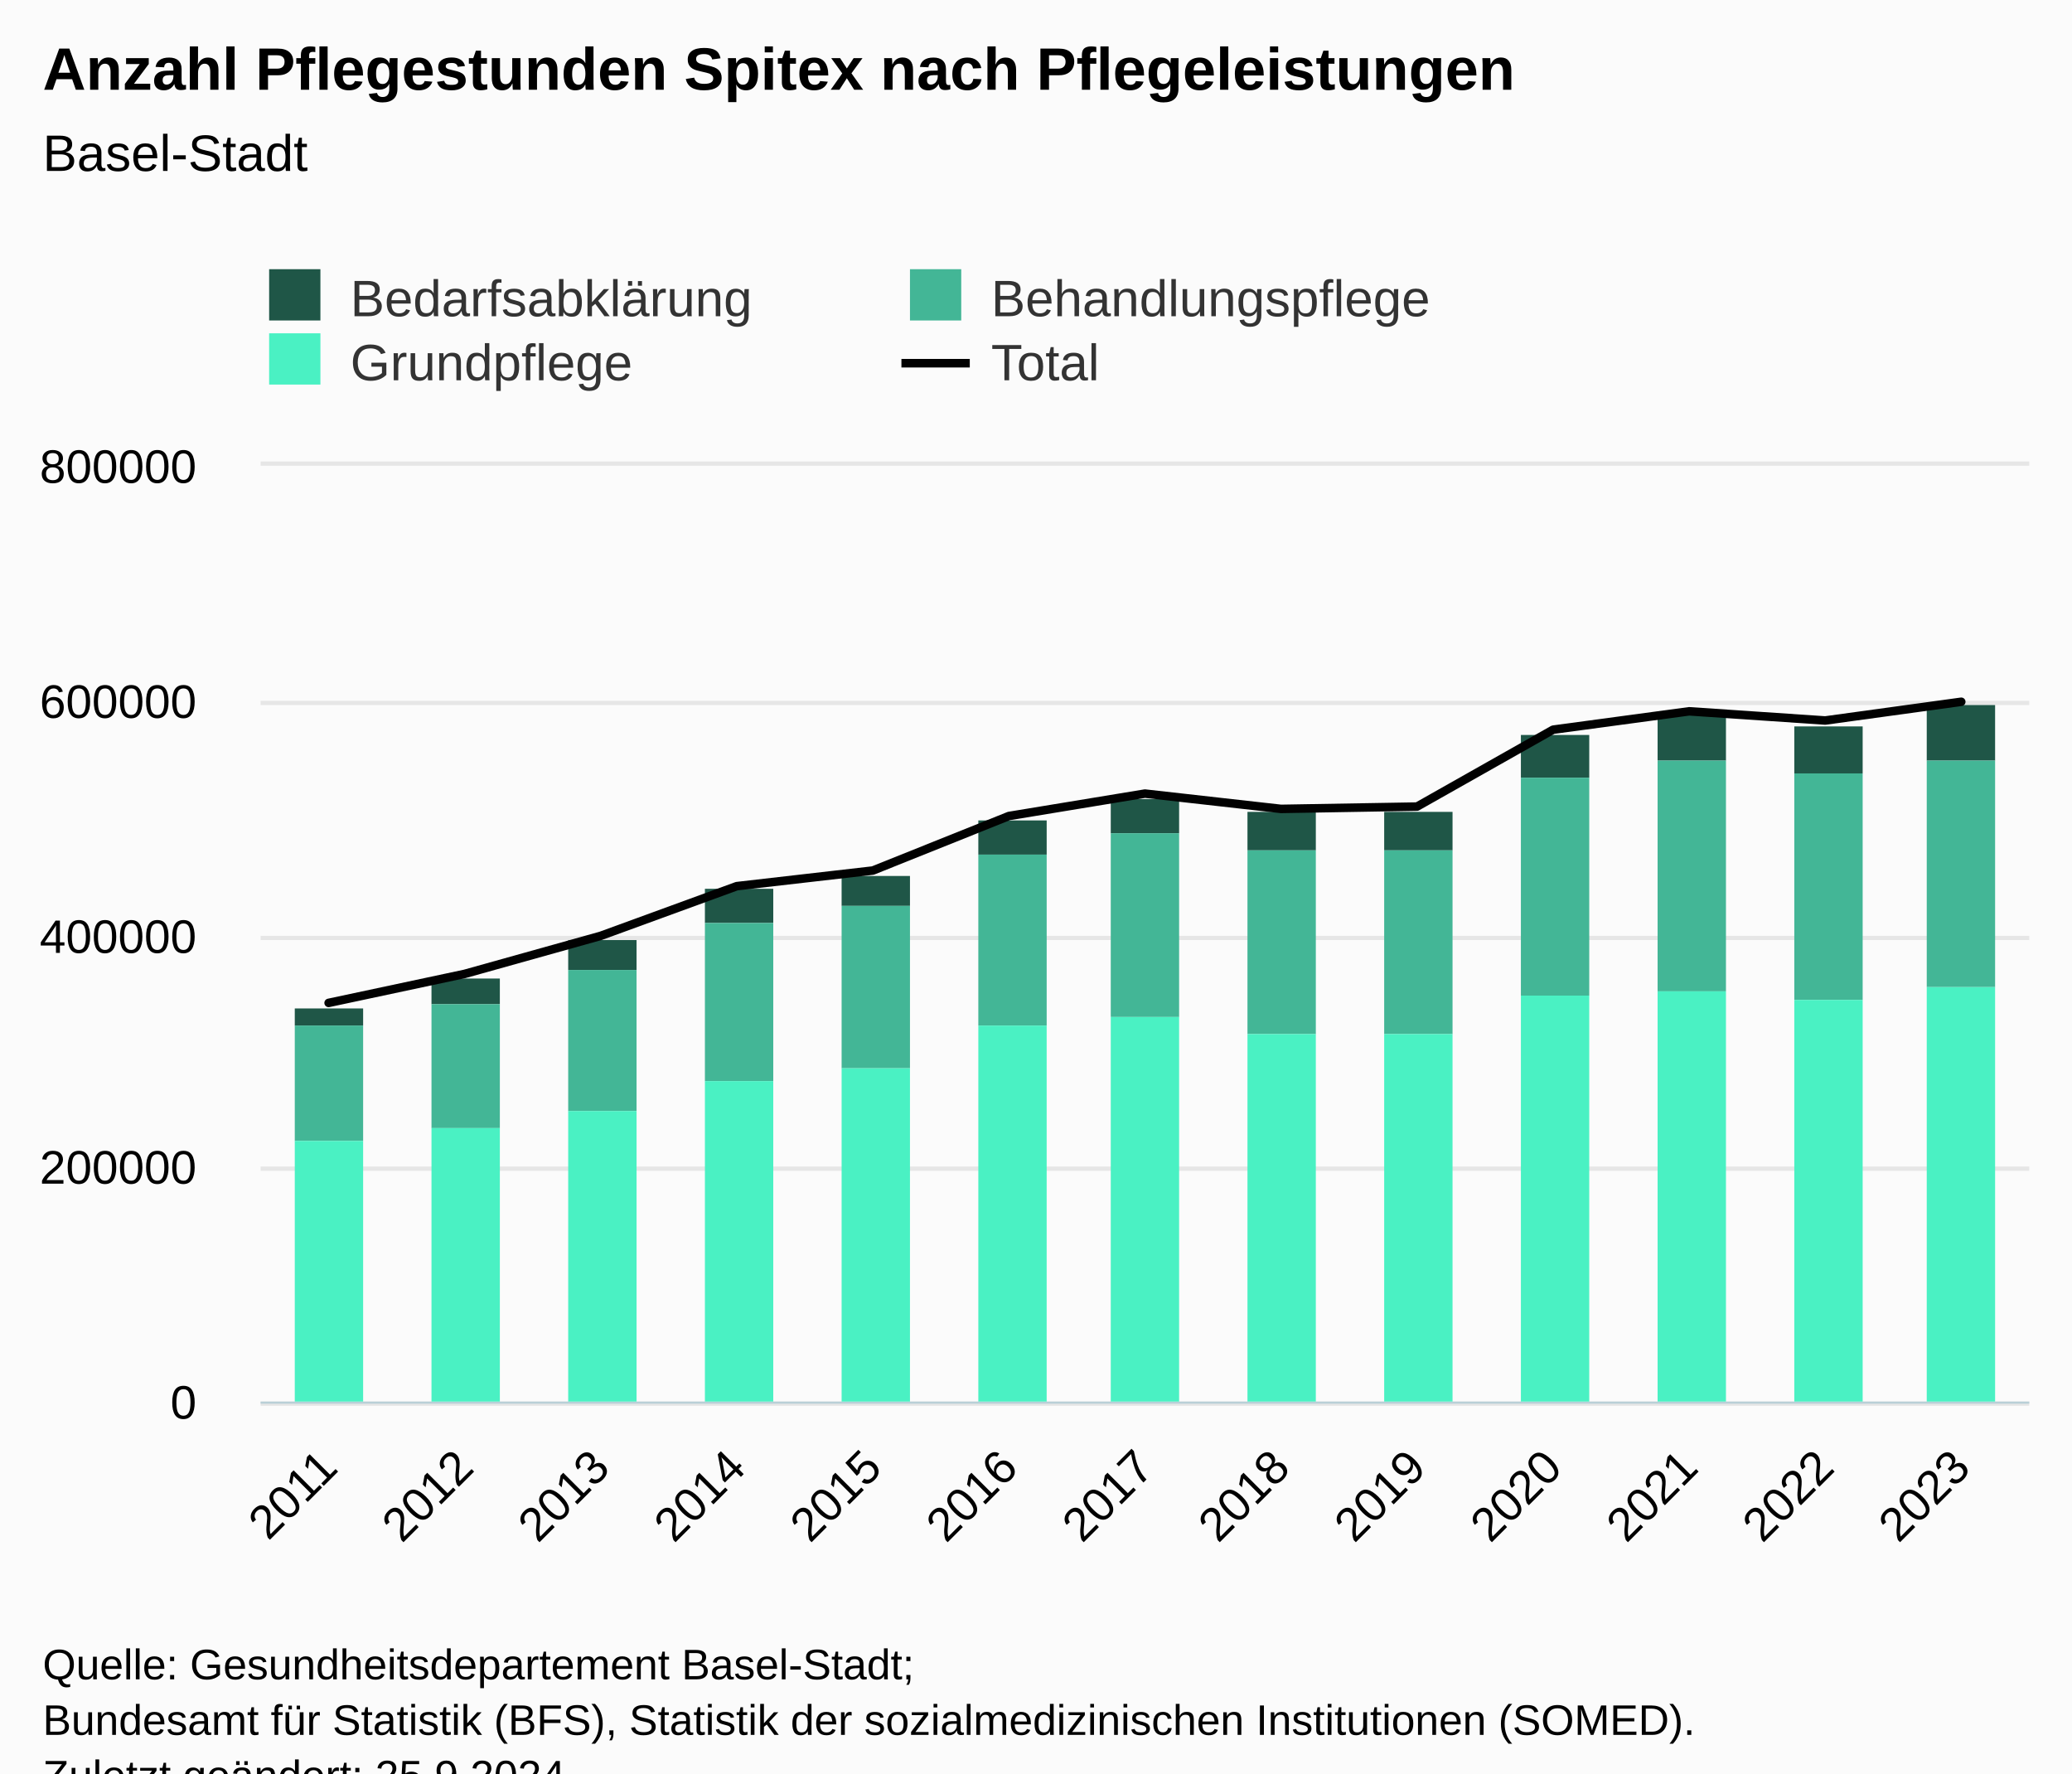
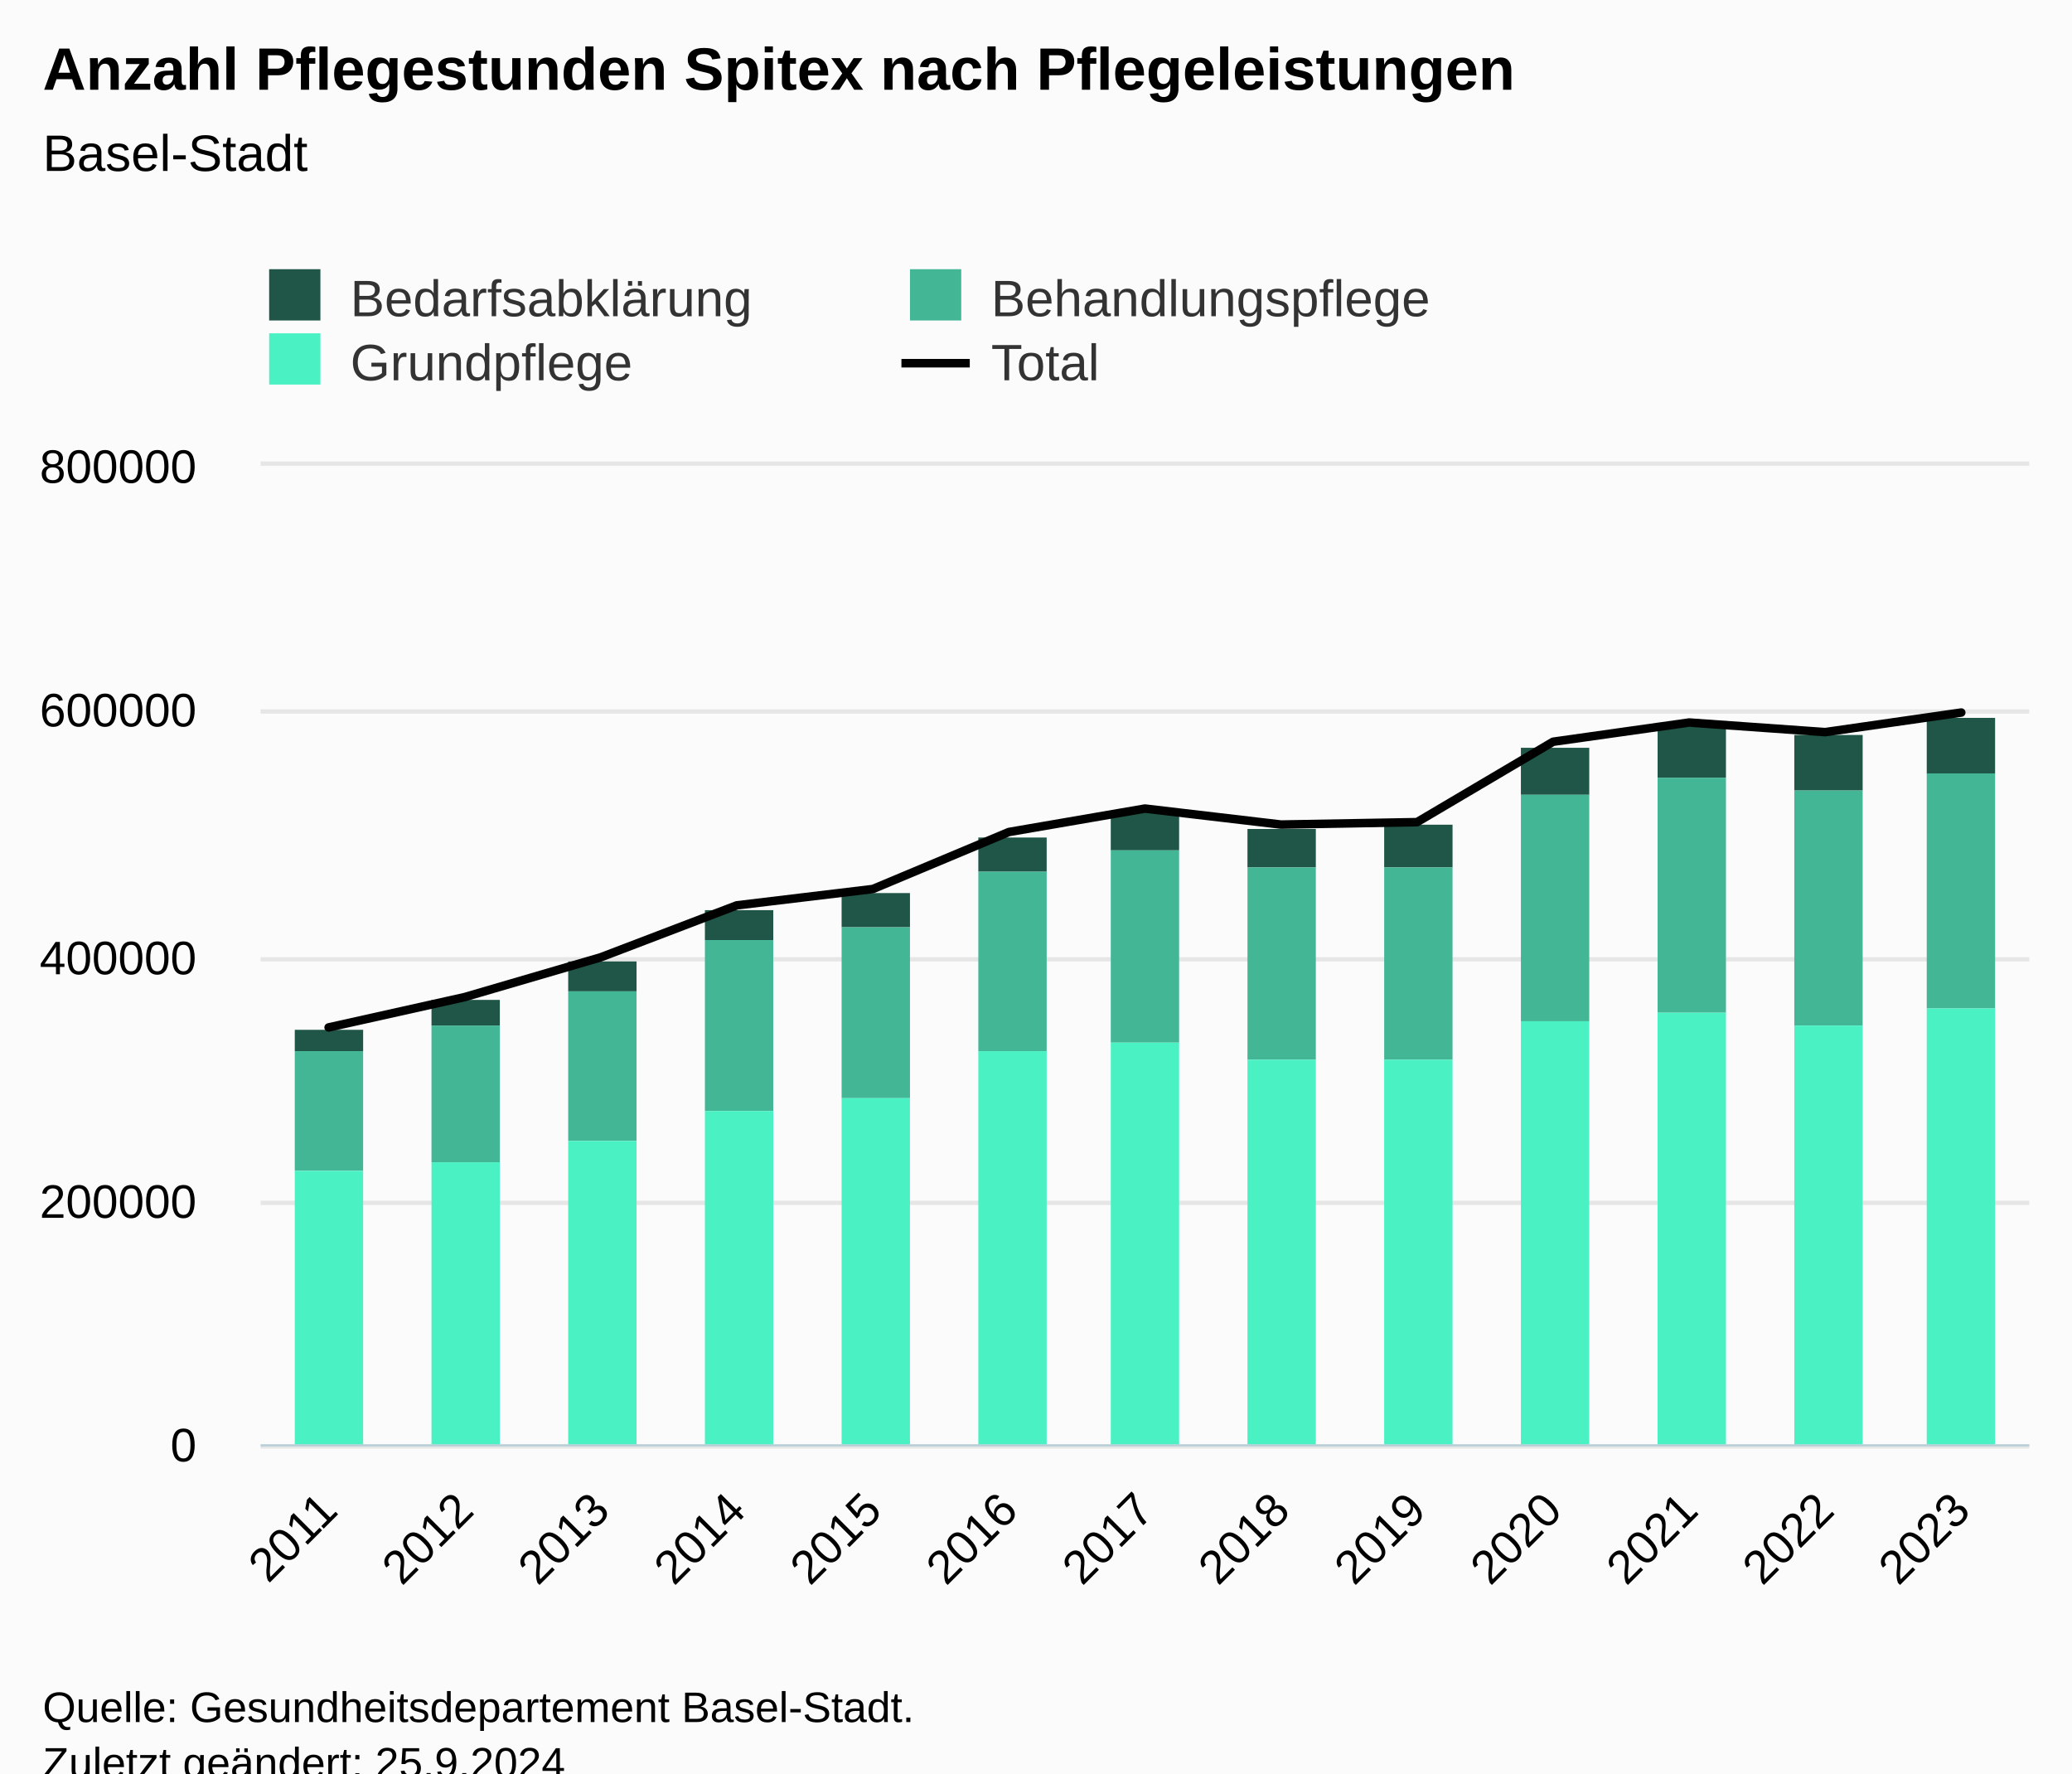
<svg xmlns="http://www.w3.org/2000/svg" version="1.1" class="highcharts-root" style="font-family:Arial;font-size:12px;" viewBox="0 0 485 415">
  <defs>
-     <clipPath id="highcharts-xgxolom-59-">
-       <rect x="0" y="0" width="414" height="219" fill="none" />
+     <clipPath id="highcharts-sspp17s-59-">
+       <rect x="0" y="0" width="414" height="229" fill="none" />
    </clipPath>
-     <clipPath id="highcharts-xgxolom-73-">
-       <rect x="0" y="0" width="414" height="219" fill="none" />
+     <clipPath id="highcharts-sspp17s-73-">
+       <rect x="0" y="0" width="414" height="229" fill="none" />
    </clipPath>
-     <clipPath id="highcharts-xgxolom-113-">
-       <rect x="61" y="109" width="414" height="219" fill="none" />
+     <clipPath id="highcharts-sspp17s-113-">
+       <rect x="61" y="109" width="414" height="229" fill="none" />
    </clipPath>
  </defs>
  <rect fill="#fbfbfb" class="highcharts-background" x="0" y="0" width="485" height="428" rx="0" ry="0" />
-   <rect fill="none" class="highcharts-plot-background" x="61" y="109" width="414" height="219" />
+   <rect fill="none" class="highcharts-plot-background" x="61" y="109" width="414" height="229" />
  <g class="highcharts-pane-group" data-z-index="0" />
  <g class="highcharts-grid highcharts-xaxis-grid" data-z-index="1">
-     <path fill="none" data-z-index="1" class="highcharts-grid-line" d="M 92.5 109 L 92.5 328" opacity="1" />
-     <path fill="none" data-z-index="1" class="highcharts-grid-line" d="M 124.5 109 L 124.5 328" opacity="1" />
-     <path fill="none" data-z-index="1" class="highcharts-grid-line" d="M 156.5 109 L 156.5 328" opacity="1" />
-     <path fill="none" data-z-index="1" class="highcharts-grid-line" d="M 187.5 109 L 187.5 328" opacity="1" />
-     <path fill="none" data-z-index="1" class="highcharts-grid-line" d="M 219.5 109 L 219.5 328" opacity="1" />
-     <path fill="none" data-z-index="1" class="highcharts-grid-line" d="M 251.5 109 L 251.5 328" opacity="1" />
-     <path fill="none" data-z-index="1" class="highcharts-grid-line" d="M 283.5 109 L 283.5 328" opacity="1" />
-     <path fill="none" data-z-index="1" class="highcharts-grid-line" d="M 315.5 109 L 315.5 328" opacity="1" />
-     <path fill="none" data-z-index="1" class="highcharts-grid-line" d="M 347.5 109 L 347.5 328" opacity="1" />
-     <path fill="none" data-z-index="1" class="highcharts-grid-line" d="M 378.5 109 L 378.5 328" opacity="1" />
-     <path fill="none" data-z-index="1" class="highcharts-grid-line" d="M 410.5 109 L 410.5 328" opacity="1" />
-     <path fill="none" data-z-index="1" class="highcharts-grid-line" d="M 442.5 109 L 442.5 328" opacity="1" />
-     <path fill="none" data-z-index="1" class="highcharts-grid-line" d="M 474.5 109 L 474.5 328" opacity="1" />
-     <path fill="none" data-z-index="1" class="highcharts-grid-line" d="M 60.5 109 L 60.5 328" opacity="1" />
+     <path fill="none" data-z-index="1" class="highcharts-grid-line" d="M 92.5 109 L 92.5 338" opacity="1" />
+     <path fill="none" data-z-index="1" class="highcharts-grid-line" d="M 124.5 109 L 124.5 338" opacity="1" />
+     <path fill="none" data-z-index="1" class="highcharts-grid-line" d="M 156.5 109 L 156.5 338" opacity="1" />
+     <path fill="none" data-z-index="1" class="highcharts-grid-line" d="M 187.5 109 L 187.5 338" opacity="1" />
+     <path fill="none" data-z-index="1" class="highcharts-grid-line" d="M 219.5 109 L 219.5 338" opacity="1" />
+     <path fill="none" data-z-index="1" class="highcharts-grid-line" d="M 251.5 109 L 251.5 338" opacity="1" />
+     <path fill="none" data-z-index="1" class="highcharts-grid-line" d="M 283.5 109 L 283.5 338" opacity="1" />
+     <path fill="none" data-z-index="1" class="highcharts-grid-line" d="M 315.5 109 L 315.5 338" opacity="1" />
+     <path fill="none" data-z-index="1" class="highcharts-grid-line" d="M 347.5 109 L 347.5 338" opacity="1" />
+     <path fill="none" data-z-index="1" class="highcharts-grid-line" d="M 378.5 109 L 378.5 338" opacity="1" />
+     <path fill="none" data-z-index="1" class="highcharts-grid-line" d="M 410.5 109 L 410.5 338" opacity="1" />
+     <path fill="none" data-z-index="1" class="highcharts-grid-line" d="M 442.5 109 L 442.5 338" opacity="1" />
+     <path fill="none" data-z-index="1" class="highcharts-grid-line" d="M 474.5 109 L 474.5 338" opacity="1" />
+     <path fill="none" data-z-index="1" class="highcharts-grid-line" d="M 60.5 109 L 60.5 338" opacity="1" />
  </g>
  <g class="highcharts-grid highcharts-yaxis-grid" data-z-index="1">
-     <path fill="none" stroke="#e6e6e6" stroke-width="1" data-z-index="1" class="highcharts-grid-line" d="M 61 328.5 L 475 328.5" opacity="1" />
-     <path fill="none" stroke="#e6e6e6" stroke-width="1" data-z-index="1" class="highcharts-grid-line" d="M 61 273.5 L 475 273.5" opacity="1" />
-     <path fill="none" stroke="#e6e6e6" stroke-width="1" data-z-index="1" class="highcharts-grid-line" d="M 61 219.5 L 475 219.5" opacity="1" />
-     <path fill="none" stroke="#e6e6e6" stroke-width="1" data-z-index="1" class="highcharts-grid-line" d="M 61 164.5 L 475 164.5" opacity="1" />
+     <path fill="none" stroke="#e6e6e6" stroke-width="1" data-z-index="1" class="highcharts-grid-line" d="M 61 338.5 L 475 338.5" opacity="1" />
+     <path fill="none" stroke="#e6e6e6" stroke-width="1" data-z-index="1" class="highcharts-grid-line" d="M 61 281.5 L 475 281.5" opacity="1" />
+     <path fill="none" stroke="#e6e6e6" stroke-width="1" data-z-index="1" class="highcharts-grid-line" d="M 61 224.5 L 475 224.5" opacity="1" />
+     <path fill="none" stroke="#e6e6e6" stroke-width="1" data-z-index="1" class="highcharts-grid-line" d="M 61 166.5 L 475 166.5" opacity="1" />
    <path fill="none" stroke="#e6e6e6" stroke-width="1" data-z-index="1" class="highcharts-grid-line" d="M 61 108.5 L 475 108.5" opacity="1" />
  </g>
-   <rect fill="none" class="highcharts-plot-border" data-z-index="1" x="61" y="109" width="414" height="219" />
+   <rect fill="none" class="highcharts-plot-border" data-z-index="1" x="61" y="109" width="414" height="229" />
  <g class="highcharts-axis highcharts-xaxis" data-z-index="2">
-     <path fill="none" class="highcharts-axis-line" stroke="#B9CFD7" stroke-width="0.5" data-z-index="7" d="M 61 328.25 L 475 328.25" />
+     <path fill="none" class="highcharts-axis-line" stroke="#B9CFD7" stroke-width="0.5" data-z-index="7" d="M 61 338.25 L 475 338.25" />
  </g>
  <g class="highcharts-axis highcharts-yaxis" data-z-index="2">
-     <path fill="none" class="highcharts-axis-line" data-z-index="7" d="M 61 109 L 61 328" />
+     <path fill="none" class="highcharts-axis-line" data-z-index="7" d="M 61 109 L 61 338" />
  </g>
  <g class="highcharts-series-group" data-z-index="3">
-     <g class="highcharts-series highcharts-series-0 highcharts-column-series" data-z-index="0.1" opacity="1" transform="translate(61,109) scale(1 1)" clip-path="url(#highcharts-xgxolom-73-)">
-       <rect x="8" y="127" width="16" height="4" fill="#1f5647" opacity="1" class="highcharts-point" />
-       <rect x="40" y="120" width="16" height="6" fill="#1f5647" opacity="1" class="highcharts-point" />
-       <rect x="72" y="111" width="16" height="7" fill="#1f5647" opacity="1" class="highcharts-point" />
-       <rect x="104" y="99" width="16" height="8" fill="#1f5647" opacity="1" class="highcharts-point" />
-       <rect x="136" y="96" width="16" height="7" fill="#1f5647" opacity="1" class="highcharts-point" />
-       <rect x="168" y="83" width="16" height="8" fill="#1f5647" opacity="1" class="highcharts-point" />
-       <rect x="199" y="78" width="16" height="8" fill="#1f5647" opacity="1" class="highcharts-point" />
-       <rect x="231" y="81" width="16" height="9" fill="#1f5647" opacity="1" class="highcharts-point" />
-       <rect x="263" y="81" width="16" height="9" fill="#1f5647" opacity="1" class="highcharts-point" />
-       <rect x="295" y="63" width="16" height="10" fill="#1f5647" opacity="1" class="highcharts-point" />
-       <rect x="327" y="58" width="16" height="11" fill="#1f5647" opacity="1" class="highcharts-point" />
-       <rect x="359" y="61" width="16" height="11" fill="#1f5647" opacity="1" class="highcharts-point" />
-       <rect x="390" y="56" width="16" height="13" fill="#1f5647" opacity="1" class="highcharts-point" />
+     <g class="highcharts-series highcharts-series-0 highcharts-column-series" data-z-index="0.1" opacity="1" transform="translate(61,109) scale(1 1)" clip-path="url(#highcharts-sspp17s-73-)">
+       <rect x="8" y="132" width="16" height="5" fill="#1f5647" opacity="1" class="highcharts-point" />
+       <rect x="40" y="125" width="16" height="6" fill="#1f5647" opacity="1" class="highcharts-point" />
+       <rect x="72" y="116" width="16" height="7" fill="#1f5647" opacity="1" class="highcharts-point" />
+       <rect x="104" y="104" width="16" height="7" fill="#1f5647" opacity="1" class="highcharts-point" />
+       <rect x="136" y="100" width="16" height="8" fill="#1f5647" opacity="1" class="highcharts-point" />
+       <rect x="168" y="87" width="16" height="8" fill="#1f5647" opacity="1" class="highcharts-point" />
+       <rect x="199" y="81" width="16" height="9" fill="#1f5647" opacity="1" class="highcharts-point" />
+       <rect x="231" y="85" width="16" height="9" fill="#1f5647" opacity="1" class="highcharts-point" />
+       <rect x="263" y="84" width="16" height="10" fill="#1f5647" opacity="1" class="highcharts-point" />
+       <rect x="295" y="66" width="16" height="11" fill="#1f5647" opacity="1" class="highcharts-point" />
+       <rect x="327" y="61" width="16" height="12" fill="#1f5647" opacity="1" class="highcharts-point" />
+       <rect x="359" y="63" width="16" height="13" fill="#1f5647" opacity="1" class="highcharts-point" />
+       <rect x="390" y="59" width="16" height="13" fill="#1f5647" opacity="1" class="highcharts-point" />
    </g>
    <g class="highcharts-markers highcharts-series-0 highcharts-column-series" data-z-index="0.1" opacity="1" transform="translate(61,109) scale(1 1)" clip-path="none" />
-     <g class="highcharts-series highcharts-series-1 highcharts-column-series" data-z-index="0.1" opacity="1" transform="translate(61,109) scale(1 1)" clip-path="url(#highcharts-xgxolom-73-)">
-       <rect x="8" y="131" width="16" height="27" fill="#43b696" opacity="1" class="highcharts-point" />
-       <rect x="40" y="126" width="16" height="29" fill="#43b696" opacity="1" class="highcharts-point" />
-       <rect x="72" y="118" width="16" height="33" fill="#43b696" opacity="1" class="highcharts-point" />
-       <rect x="104" y="107" width="16" height="37" fill="#43b696" opacity="1" class="highcharts-point" />
-       <rect x="136" y="103" width="16" height="38" fill="#43b696" opacity="1" class="highcharts-point" />
-       <rect x="168" y="91" width="16" height="40" fill="#43b696" opacity="1" class="highcharts-point" />
-       <rect x="199" y="86" width="16" height="43" fill="#43b696" opacity="1" class="highcharts-point" />
-       <rect x="231" y="90" width="16" height="43" fill="#43b696" opacity="1" class="highcharts-point" />
-       <rect x="263" y="90" width="16" height="43" fill="#43b696" opacity="1" class="highcharts-point" />
-       <rect x="295" y="73" width="16" height="51" fill="#43b696" opacity="1" class="highcharts-point" />
-       <rect x="327" y="69" width="16" height="54" fill="#43b696" opacity="1" class="highcharts-point" />
-       <rect x="359" y="72" width="16" height="53" fill="#43b696" opacity="1" class="highcharts-point" />
-       <rect x="390" y="69" width="16" height="53" fill="#43b696" opacity="1" class="highcharts-point" />
+     <g class="highcharts-series highcharts-series-1 highcharts-column-series" data-z-index="0.1" opacity="1" transform="translate(61,109) scale(1 1)" clip-path="url(#highcharts-sspp17s-73-)">
+       <rect x="8" y="137" width="16" height="28" fill="#43b696" opacity="1" class="highcharts-point" />
+       <rect x="40" y="131" width="16" height="32" fill="#43b696" opacity="1" class="highcharts-point" />
+       <rect x="72" y="123" width="16" height="35" fill="#43b696" opacity="1" class="highcharts-point" />
+       <rect x="104" y="111" width="16" height="40" fill="#43b696" opacity="1" class="highcharts-point" />
+       <rect x="136" y="108" width="16" height="40" fill="#43b696" opacity="1" class="highcharts-point" />
+       <rect x="168" y="95" width="16" height="42" fill="#43b696" opacity="1" class="highcharts-point" />
+       <rect x="199" y="90" width="16" height="45" fill="#43b696" opacity="1" class="highcharts-point" />
+       <rect x="231" y="94" width="16" height="45" fill="#43b696" opacity="1" class="highcharts-point" />
+       <rect x="263" y="94" width="16" height="45" fill="#43b696" opacity="1" class="highcharts-point" />
+       <rect x="295" y="77" width="16" height="53" fill="#43b696" opacity="1" class="highcharts-point" />
+       <rect x="327" y="73" width="16" height="55" fill="#43b696" opacity="1" class="highcharts-point" />
+       <rect x="359" y="76" width="16" height="55" fill="#43b696" opacity="1" class="highcharts-point" />
+       <rect x="390" y="72" width="16" height="55" fill="#43b696" opacity="1" class="highcharts-point" />
    </g>
    <g class="highcharts-markers highcharts-series-1 highcharts-column-series" data-z-index="0.1" opacity="1" transform="translate(61,109) scale(1 1)" clip-path="none" />
-     <g class="highcharts-series highcharts-series-2 highcharts-column-series" data-z-index="0.1" opacity="1" transform="translate(61,109) scale(1 1)" clip-path="url(#highcharts-xgxolom-73-)">
-       <rect x="8" y="158" width="16" height="62" fill="#4af1c3" opacity="1" class="highcharts-point" />
-       <rect x="40" y="155" width="16" height="65" fill="#4af1c3" opacity="1" class="highcharts-point" />
-       <rect x="72" y="151" width="16" height="69" fill="#4af1c3" opacity="1" class="highcharts-point" />
-       <rect x="104" y="144" width="16" height="76" fill="#4af1c3" opacity="1" class="highcharts-point" />
-       <rect x="136" y="141" width="16" height="79" fill="#4af1c3" opacity="1" class="highcharts-point" />
-       <rect x="168" y="131" width="16" height="89" fill="#4af1c3" opacity="1" class="highcharts-point" />
-       <rect x="199" y="129" width="16" height="91" fill="#4af1c3" opacity="1" class="highcharts-point" />
-       <rect x="231" y="133" width="16" height="87" fill="#4af1c3" opacity="1" class="highcharts-point" />
-       <rect x="263" y="133" width="16" height="87" fill="#4af1c3" opacity="1" class="highcharts-point" />
-       <rect x="295" y="124" width="16" height="96" fill="#4af1c3" opacity="1" class="highcharts-point" />
-       <rect x="327" y="123" width="16" height="97" fill="#4af1c3" opacity="1" class="highcharts-point" />
-       <rect x="359" y="125" width="16" height="95" fill="#4af1c3" opacity="1" class="highcharts-point" />
-       <rect x="390" y="122" width="16" height="98" fill="#4af1c3" opacity="1" class="highcharts-point" />
+     <g class="highcharts-series highcharts-series-2 highcharts-column-series" data-z-index="0.1" opacity="1" transform="translate(61,109) scale(1 1)" clip-path="url(#highcharts-sspp17s-73-)">
+       <rect x="8" y="165" width="16" height="65" fill="#4af1c3" opacity="1" class="highcharts-point" />
+       <rect x="40" y="163" width="16" height="67" fill="#4af1c3" opacity="1" class="highcharts-point" />
+       <rect x="72" y="158" width="16" height="72" fill="#4af1c3" opacity="1" class="highcharts-point" />
+       <rect x="104" y="151" width="16" height="79" fill="#4af1c3" opacity="1" class="highcharts-point" />
+       <rect x="136" y="148" width="16" height="82" fill="#4af1c3" opacity="1" class="highcharts-point" />
+       <rect x="168" y="137" width="16" height="93" fill="#4af1c3" opacity="1" class="highcharts-point" />
+       <rect x="199" y="135" width="16" height="95" fill="#4af1c3" opacity="1" class="highcharts-point" />
+       <rect x="231" y="139" width="16" height="91" fill="#4af1c3" opacity="1" class="highcharts-point" />
+       <rect x="263" y="139" width="16" height="91" fill="#4af1c3" opacity="1" class="highcharts-point" />
+       <rect x="295" y="130" width="16" height="100" fill="#4af1c3" opacity="1" class="highcharts-point" />
+       <rect x="327" y="128" width="16" height="102" fill="#4af1c3" opacity="1" class="highcharts-point" />
+       <rect x="359" y="131" width="16" height="99" fill="#4af1c3" opacity="1" class="highcharts-point" />
+       <rect x="390" y="127" width="16" height="103" fill="#4af1c3" opacity="1" class="highcharts-point" />
    </g>
    <g class="highcharts-markers highcharts-series-2 highcharts-column-series" data-z-index="0.1" opacity="1" transform="translate(61,109) scale(1 1)" clip-path="none" />
-     <g class="highcharts-series highcharts-series-3 highcharts-line-series" data-z-index="0.1" opacity="1" transform="translate(61,109) scale(1 1)" clip-path="url(#highcharts-xgxolom-73-)">
-       <path fill="none" d="M 15.923 125.703 L 47.769 118.915 L 79.615 110.01 L 111.462 98.384 L 143.308 94.728 L 175.154 81.967 L 207 76.722 L 238.846 80.302 L 270.692 79.76 L 302.538 61.765 L 334.385 57.465 L 366.231 59.615 L 398.077 55.233" class="highcharts-graph" data-z-index="1" stroke="#010101" stroke-width="2" stroke-linejoin="round" stroke-linecap="round" />
+     <g class="highcharts-series highcharts-series-3 highcharts-line-series" data-z-index="0.1" opacity="1" transform="translate(61,109) scale(1 1)" clip-path="url(#highcharts-sspp17s-73-)">
+       <path fill="none" d="M 15.923 131.443 L 47.769 124.344 L 79.615 115.033 L 111.462 102.876 L 143.308 99.053 L 175.154 85.71 L 207 80.226 L 238.846 83.968 L 270.692 83.402 L 302.538 64.585 L 334.385 60.088 L 366.231 62.337 L 398.077 57.755" class="highcharts-graph" data-z-index="1" stroke="#010101" stroke-width="2" stroke-linejoin="round" stroke-linecap="round" />
    </g>
    <g class="highcharts-markers highcharts-series-3 highcharts-line-series" data-z-index="0.1" opacity="1" transform="translate(61,109) scale(1 1)" clip-path="none" />
  </g>
  <text x="10" text-anchor="start" class="highcharts-title" data-z-index="4" style="color:#000000;font-size:14px;font-weight:bold;fill:#000000;" y="21">
    <tspan>Anzahl Pflegestunden Spitex nach Pflegeleistungen</tspan>
  </text>
  <text x="10" text-anchor="start" class="highcharts-subtitle" data-z-index="4" style="color:#000000;font-size:12px;font-weight:normal;fill:#000000;" y="40">
    <tspan>Basel-Stadt</tspan>
  </text>
-   <text x="10" text-anchor="start" class="highcharts-caption" data-z-index="4" style="color:#666666;fill:#666666;" y="375" />
+   <text x="10" text-anchor="start" class="highcharts-caption" data-z-index="4" style="color:#666666;fill:#666666;" y="385" />
  <g class="highcharts-legend" data-z-index="7" transform="translate(53,56)">
    <rect fill="none" class="highcharts-legend-box" rx="0" ry="0" x="0" y="0" width="306" height="41" visibility="visible" />
    <g data-z-index="1">
      <g>
        <g class="highcharts-legend-item highcharts-column-series highcharts-color-undefined highcharts-series-0" data-z-index="1" transform="translate(8,3)">
          <text x="21" style="color:#333333;cursor:pointer;font-size:12px;font-weight:normal;white-space:nowrap;fill:#333333;" text-anchor="start" data-z-index="2" y="15">
            <tspan>Bedarfsabklärung</tspan>
          </text>
          <rect x="2" y="4" width="12" height="12" fill="#1f5647" class="highcharts-point" data-z-index="3" />
        </g>
        <g class="highcharts-legend-item highcharts-column-series highcharts-color-undefined highcharts-series-1" data-z-index="1" transform="translate(158,3)">
          <text x="21" y="15" style="color:#333333;cursor:pointer;font-size:12px;font-weight:normal;white-space:nowrap;fill:#333333;" text-anchor="start" data-z-index="2">
            <tspan>Behandlungspflege</tspan>
          </text>
          <rect x="2" y="4" width="12" height="12" fill="#43b696" class="highcharts-point" data-z-index="3" />
        </g>
        <g class="highcharts-legend-item highcharts-column-series highcharts-color-undefined highcharts-series-2" data-z-index="1" transform="translate(8,18)">
          <text x="21" y="15" style="color:#333333;cursor:pointer;font-size:12px;font-weight:normal;white-space:nowrap;fill:#333333;" text-anchor="start" data-z-index="2">
            <tspan>Grundpflege</tspan>
          </text>
          <rect x="2" y="4" width="12" height="12" fill="#4af1c3" class="highcharts-point" data-z-index="3" />
        </g>
        <g class="highcharts-legend-item highcharts-line-series highcharts-color-undefined highcharts-series-3" data-z-index="1" transform="translate(158,18)">
          <path fill="none" d="M 0 11 L 16 11" class="highcharts-graph" stroke="#010101" stroke-width="2" />
          <text x="21" y="15" style="color:#333333;cursor:pointer;font-size:12px;font-weight:normal;white-space:nowrap;fill:#333333;" text-anchor="start" data-z-index="2">
            <tspan>Total</tspan>
          </text>
        </g>
      </g>
    </g>
  </g>
  <g class="highcharts-axis-labels highcharts-xaxis-labels" data-z-index="7">
-     <text x="79.516" style="color:#000000;cursor:default;font-size:11px;fill:#000000;" text-anchor="end" transform="translate(0,0) rotate(-45 79.5158 344)" y="344" opacity="1">2011</text>
-     <text x="111.362" style="color:#000000;cursor:default;font-size:11px;fill:#000000;" text-anchor="end" transform="translate(0,0) rotate(-45 111.362 344)" y="344" opacity="1">2012</text>
-     <text x="143.208" style="color:#000000;cursor:default;font-size:11px;fill:#000000;" text-anchor="end" transform="translate(0,0) rotate(-45 143.2081 344)" y="344" opacity="1">2013</text>
-     <text x="175.054" style="color:#000000;cursor:default;font-size:11px;fill:#000000;" text-anchor="end" transform="translate(0,0) rotate(-45 175.0543 344)" y="344" opacity="1">2014</text>
-     <text x="206.9" style="color:#000000;cursor:default;font-size:11px;fill:#000000;" text-anchor="end" transform="translate(0,0) rotate(-45 206.9004 344)" y="344" opacity="1">2015</text>
-     <text x="238.747" style="color:#000000;cursor:default;font-size:11px;fill:#000000;" text-anchor="end" transform="translate(0,0) rotate(-45 238.7466 344)" y="344" opacity="1">2016</text>
-     <text x="270.593" style="color:#000000;cursor:default;font-size:11px;fill:#000000;" text-anchor="end" transform="translate(0,0) rotate(-45 270.5927 344)" y="344" opacity="1">2017</text>
-     <text x="302.439" style="color:#000000;cursor:default;font-size:11px;fill:#000000;" text-anchor="end" transform="translate(0,0) rotate(-45 302.4389 344)" y="344" opacity="1">2018</text>
-     <text x="334.285" style="color:#000000;cursor:default;font-size:11px;fill:#000000;" text-anchor="end" transform="translate(0,0) rotate(-45 334.285 344)" y="344" opacity="1">2019</text>
-     <text x="366.131" style="color:#000000;cursor:default;font-size:11px;fill:#000000;" text-anchor="end" transform="translate(0,0) rotate(-45 366.1312 344)" y="344" opacity="1">2020</text>
-     <text x="397.977" style="color:#000000;cursor:default;font-size:11px;fill:#000000;" text-anchor="end" transform="translate(0,0) rotate(-45 397.9773 344)" y="344" opacity="1">2021</text>
-     <text x="429.823" style="color:#000000;cursor:default;font-size:11px;fill:#000000;" text-anchor="end" transform="translate(0,0) rotate(-45 429.8235 344)" y="344" opacity="1">2022</text>
-     <text x="461.67" style="color:#000000;cursor:default;font-size:11px;fill:#000000;" text-anchor="end" transform="translate(0,0) rotate(-45 461.6696 344)" y="344" opacity="1">2023</text>
+     <text x="79.516" style="color:#000000;cursor:default;font-size:11px;fill:#000000;" text-anchor="end" transform="translate(0,0) rotate(-45 79.5158 354)" y="354" opacity="1">2011</text>
+     <text x="111.362" style="color:#000000;cursor:default;font-size:11px;fill:#000000;" text-anchor="end" transform="translate(0,0) rotate(-45 111.362 354)" y="354" opacity="1">2012</text>
+     <text x="143.208" style="color:#000000;cursor:default;font-size:11px;fill:#000000;" text-anchor="end" transform="translate(0,0) rotate(-45 143.2081 354)" y="354" opacity="1">2013</text>
+     <text x="175.054" style="color:#000000;cursor:default;font-size:11px;fill:#000000;" text-anchor="end" transform="translate(0,0) rotate(-45 175.0543 354)" y="354" opacity="1">2014</text>
+     <text x="206.9" style="color:#000000;cursor:default;font-size:11px;fill:#000000;" text-anchor="end" transform="translate(0,0) rotate(-45 206.9004 354)" y="354" opacity="1">2015</text>
+     <text x="238.747" style="color:#000000;cursor:default;font-size:11px;fill:#000000;" text-anchor="end" transform="translate(0,0) rotate(-45 238.7466 354)" y="354" opacity="1">2016</text>
+     <text x="270.593" style="color:#000000;cursor:default;font-size:11px;fill:#000000;" text-anchor="end" transform="translate(0,0) rotate(-45 270.5927 354)" y="354" opacity="1">2017</text>
+     <text x="302.439" style="color:#000000;cursor:default;font-size:11px;fill:#000000;" text-anchor="end" transform="translate(0,0) rotate(-45 302.4389 354)" y="354" opacity="1">2018</text>
+     <text x="334.285" style="color:#000000;cursor:default;font-size:11px;fill:#000000;" text-anchor="end" transform="translate(0,0) rotate(-45 334.285 354)" y="354" opacity="1">2019</text>
+     <text x="366.131" style="color:#000000;cursor:default;font-size:11px;fill:#000000;" text-anchor="end" transform="translate(0,0) rotate(-45 366.1312 354)" y="354" opacity="1">2020</text>
+     <text x="397.977" style="color:#000000;cursor:default;font-size:11px;fill:#000000;" text-anchor="end" transform="translate(0,0) rotate(-45 397.9773 354)" y="354" opacity="1">2021</text>
+     <text x="429.823" style="color:#000000;cursor:default;font-size:11px;fill:#000000;" text-anchor="end" transform="translate(0,0) rotate(-45 429.8235 354)" y="354" opacity="1">2022</text>
+     <text x="461.67" style="color:#000000;cursor:default;font-size:11px;fill:#000000;" text-anchor="end" transform="translate(0,0) rotate(-45 461.6696 354)" y="354" opacity="1">2023</text>
  </g>
  <g class="highcharts-axis-labels highcharts-yaxis-labels" data-z-index="7">
-     <text x="46" style="color:black;cursor:default;font-size:11px;fill:black;" text-anchor="end" transform="translate(0,0)" y="332" opacity="1">0</text>
-     <text x="46" style="color:black;cursor:default;font-size:11px;fill:black;" text-anchor="end" transform="translate(0,0)" y="277" opacity="1">200000</text>
-     <text x="46" style="color:black;cursor:default;font-size:11px;fill:black;" text-anchor="end" transform="translate(0,0)" y="223" opacity="1">400000</text>
-     <text x="46" style="color:black;cursor:default;font-size:11px;fill:black;" text-anchor="end" transform="translate(0,0)" y="168" opacity="1">600000</text>
+     <text x="46" style="color:black;cursor:default;font-size:11px;fill:black;" text-anchor="end" transform="translate(0,0)" y="342" opacity="1">0</text>
+     <text x="46" style="color:black;cursor:default;font-size:11px;fill:black;" text-anchor="end" transform="translate(0,0)" y="285" opacity="1">200000</text>
+     <text x="46" style="color:black;cursor:default;font-size:11px;fill:black;" text-anchor="end" transform="translate(0,0)" y="228" opacity="1">400000</text>
+     <text x="46" style="color:black;cursor:default;font-size:11px;fill:black;" text-anchor="end" transform="translate(0,0)" y="170" opacity="1">600000</text>
    <text x="46" style="color:black;cursor:default;font-size:11px;fill:black;" text-anchor="end" transform="translate(0,0)" y="113" opacity="1">800000</text>
  </g>
-   <text x="10" class="highcharts-credits" text-anchor="start" data-z-index="8" style="cursor:default;color:#000000;font-size:10px;fill:#000000;" y="393">
-     <tspan>Quelle: Gesundheitsdepartement Basel-Stadt;</tspan>
-     <tspan x="10" dy="13">Bundesamt für Statistik (BFS), Statistik der sozialmedizinischen Institutionen (SOMED).</tspan>
+   <text x="10" class="highcharts-credits" text-anchor="start" data-z-index="8" style="cursor:default;color:#000000;font-size:10px;fill:#000000;" y="403">
+     <tspan>Quelle: Gesundheitsdepartement Basel-Stadt.</tspan>
    <tspan x="10" dy="13">Zuletzt geändert: 25.9.2024</tspan>
  </text>
-   <g class="highcharts-control-points" data-z-index="99" clip-path="url(#highcharts-xgxolom-113-)" />
+   <g class="highcharts-control-points" data-z-index="99" clip-path="url(#highcharts-sspp17s-113-)" />
</svg>
